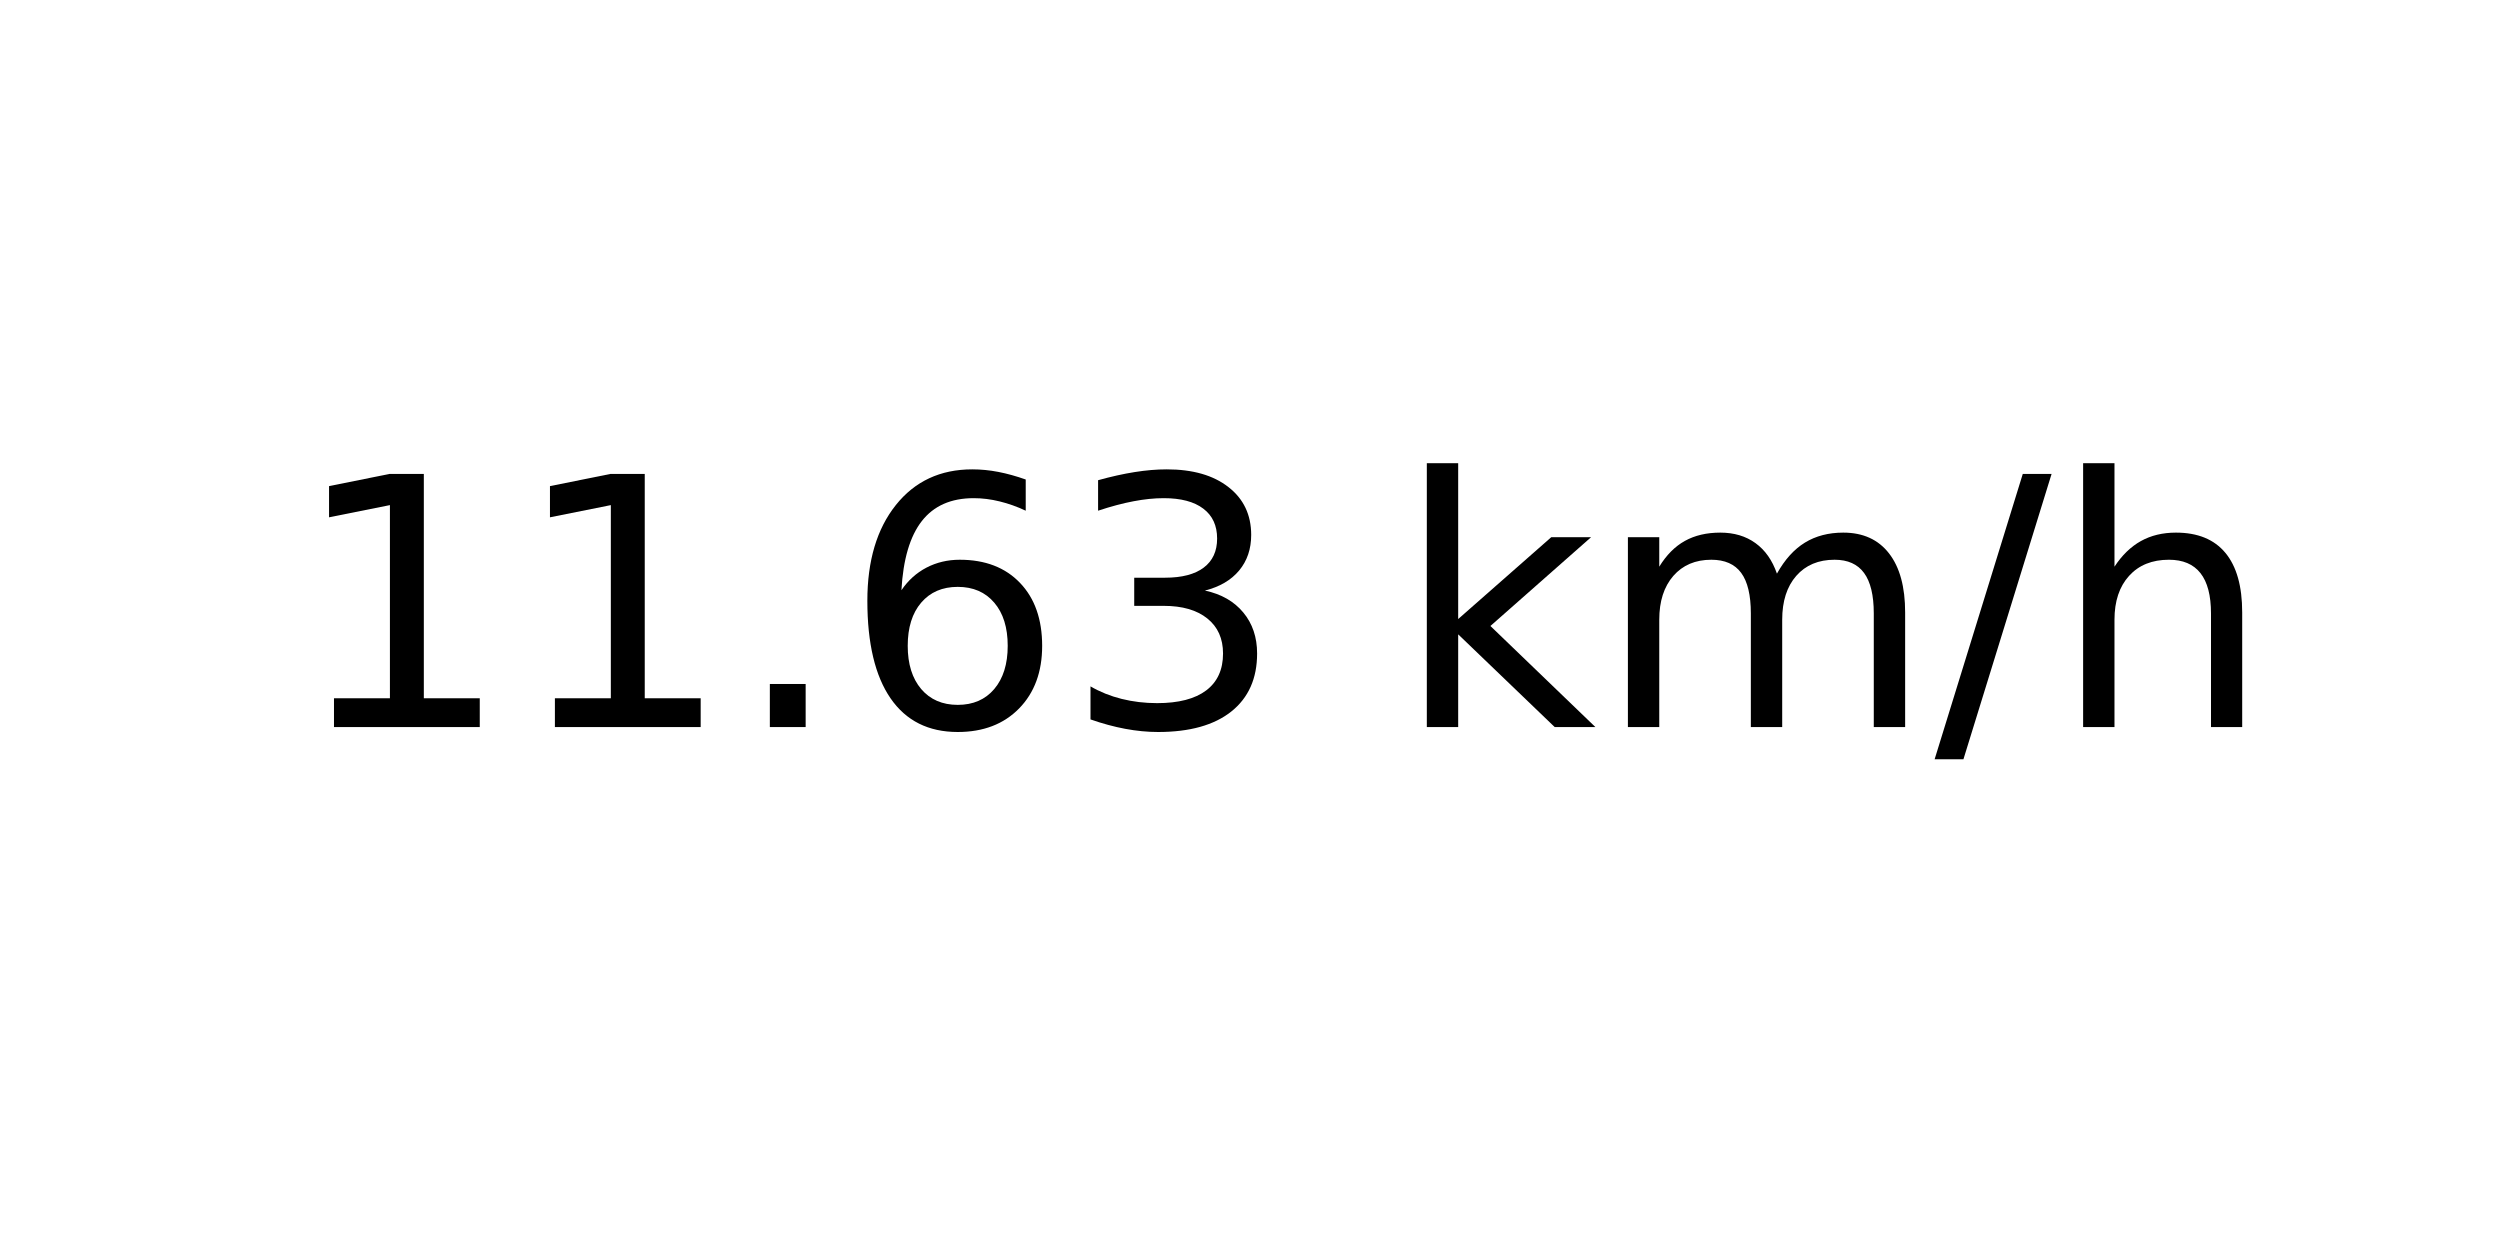
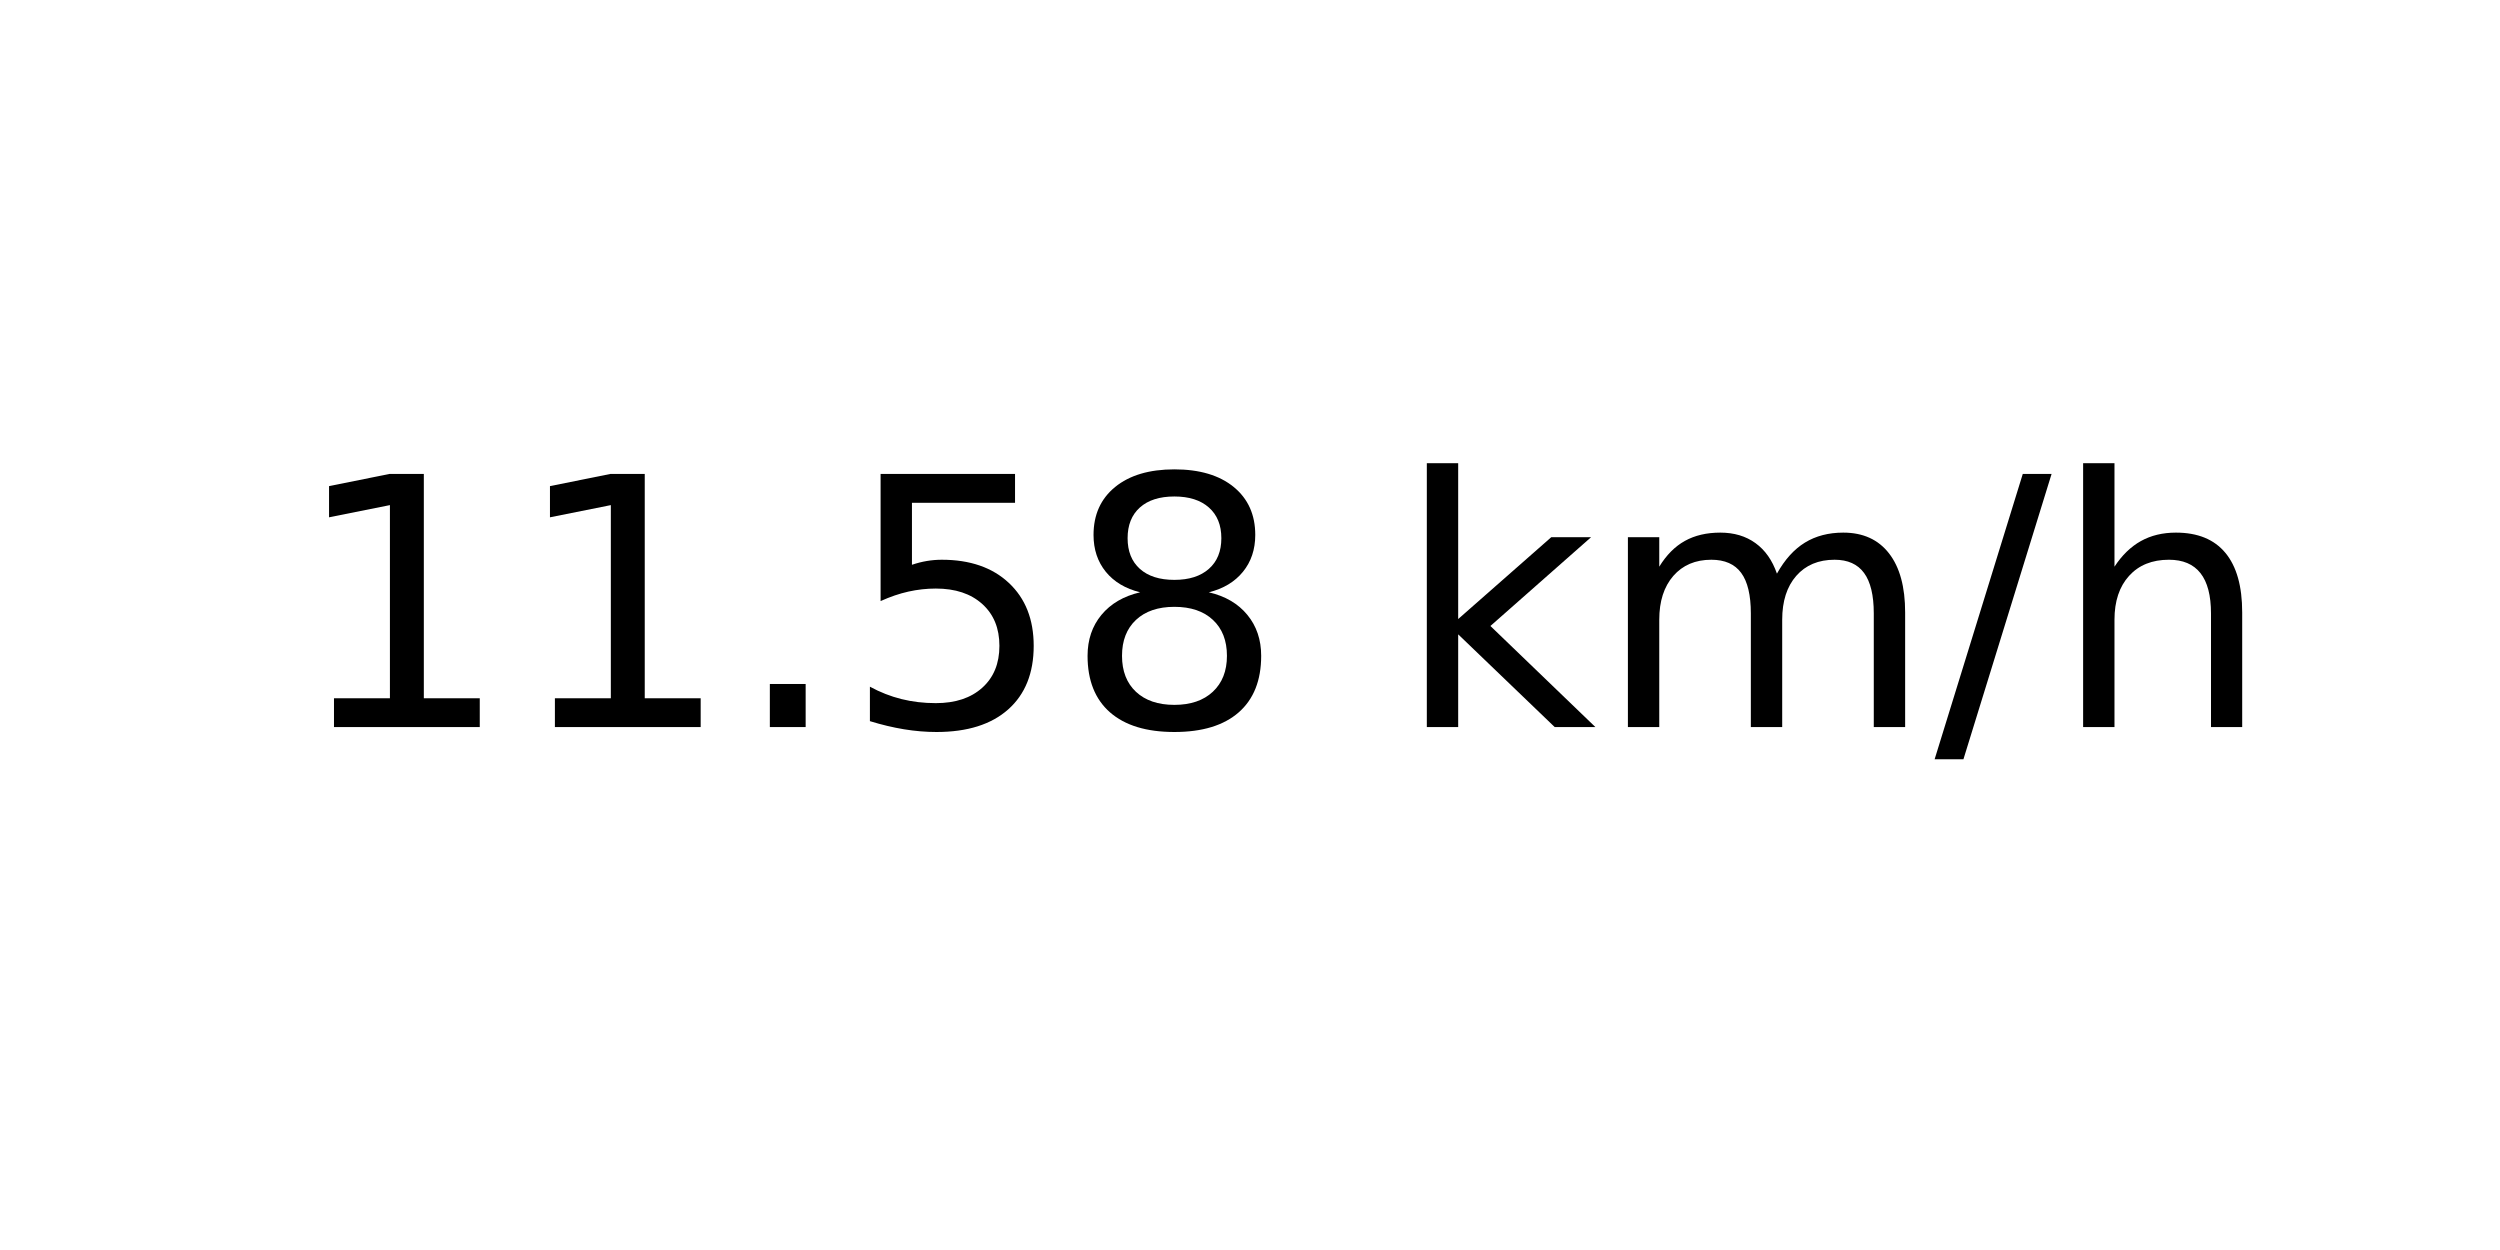
<svg xmlns="http://www.w3.org/2000/svg" xmlns:xlink="http://www.w3.org/1999/xlink" width="72pt" height="36pt" viewBox="0 0 72 36" version="1.1">
  <defs>
    <style type="text/css">*{stroke-linejoin: round; stroke-linecap: butt}</style>
  </defs>
  <g id="figure_1">
    <g id="axes_1">
      <g id="text_1">
        <g transform="translate(8.378125 20.93937) scale(0.1 -0.1)">
          <defs>
            <path id="DejaVuSans-31" d="M 794 531  L 1825 531  L 1825 4091  L 703 3866  L 703 4441  L 1819 4666  L 2450 4666  L 2450 531  L 3481 531  L 3481 0  L 794 0  L 794 531  z " transform="scale(0.015625)" />
            <path id="DejaVuSans-2e" d="M 684 794  L 1344 794  L 1344 0  L 684 0  L 684 794  z " transform="scale(0.015625)" />
-             <path id="DejaVuSans-36" d="M 2113 2584  Q 1688 2584 1439 2293  Q 1191 2003 1191 1497  Q 1191 994 1439 701  Q 1688 409 2113 409  Q 2538 409 2786 701  Q 3034 994 3034 1497  Q 3034 2003 2786 2293  Q 2538 2584 2113 2584  z M 3366 4563  L 3366 3988  Q 3128 4100 2886 4159  Q 2644 4219 2406 4219  Q 1781 4219 1451 3797  Q 1122 3375 1075 2522  Q 1259 2794 1537 2939  Q 1816 3084 2150 3084  Q 2853 3084 3261 2657  Q 3669 2231 3669 1497  Q 3669 778 3244 343  Q 2819 -91 2113 -91  Q 1303 -91 875 529  Q 447 1150 447 2328  Q 447 3434 972 4092  Q 1497 4750 2381 4750  Q 2619 4750 2861 4703  Q 3103 4656 3366 4563  z " transform="scale(0.015625)" />
-             <path id="DejaVuSans-33" d="M 2597 2516  Q 3050 2419 3304 2112  Q 3559 1806 3559 1356  Q 3559 666 3084 287  Q 2609 -91 1734 -91  Q 1441 -91 1130 -33  Q 819 25 488 141  L 488 750  Q 750 597 1062 519  Q 1375 441 1716 441  Q 2309 441 2620 675  Q 2931 909 2931 1356  Q 2931 1769 2642 2001  Q 2353 2234 1838 2234  L 1294 2234  L 1294 2753  L 1863 2753  Q 2328 2753 2575 2939  Q 2822 3125 2822 3475  Q 2822 3834 2567 4026  Q 2313 4219 1838 4219  Q 1578 4219 1281 4162  Q 984 4106 628 3988  L 628 4550  Q 988 4650 1302 4700  Q 1616 4750 1894 4750  Q 2613 4750 3031 4423  Q 3450 4097 3450 3541  Q 3450 3153 3228 2886  Q 3006 2619 2597 2516  z " transform="scale(0.015625)" />
+             <path id="DejaVuSans-35" d="M 691 4666  L 3169 4666  L 3169 4134  L 1269 4134  L 1269 2991  Q 1406 3038 1543 3061  Q 1681 3084 1819 3084  Q 2600 3084 3056 2656  Q 3513 2228 3513 1497  Q 3513 744 3044 326  Q 2575 -91 1722 -91  Q 1428 -91 1123 -41  Q 819 9 494 109  L 494 744  Q 775 591 1075 516  Q 1375 441 1709 441  Q 2250 441 2565 725  Q 2881 1009 2881 1497  Q 2881 1984 2565 2268  Q 2250 2553 1709 2553  Q 1456 2553 1204 2497  Q 953 2441 691 2322  L 691 4666  z " transform="scale(0.015625)" />
+             <path id="DejaVuSans-38" d="M 2034 2216  Q 1584 2216 1326 1975  Q 1069 1734 1069 1313  Q 1069 891 1326 650  Q 1584 409 2034 409  Q 2484 409 2743 651  Q 3003 894 3003 1313  Q 3003 1734 2745 1975  Q 2488 2216 2034 2216  z M 1403 2484  Q 997 2584 770 2862  Q 544 3141 544 3541  Q 544 4100 942 4425  Q 1341 4750 2034 4750  Q 2731 4750 3128 4425  Q 3525 4100 3525 3541  Q 3525 3141 3298 2862  Q 3072 2584 2669 2484  Q 3125 2378 3379 2068  Q 3634 1759 3634 1313  Q 3634 634 3220 271  Q 2806 -91 2034 -91  Q 1263 -91 848 271  Q 434 634 434 1313  Q 434 1759 690 2068  Q 947 2378 1403 2484  z M 1172 3481  Q 1172 3119 1398 2916  Q 1625 2713 2034 2713  Q 2441 2713 2670 2916  Q 2900 3119 2900 3481  Q 2900 3844 2670 4047  Q 2441 4250 2034 4250  Q 1625 4250 1398 4047  Q 1172 3844 1172 3481  z " transform="scale(0.015625)" />
            <path id="DejaVuSans-20" transform="scale(0.015625)" />
            <path id="DejaVuSans-6b" d="M 581 4863  L 1159 4863  L 1159 1991  L 2875 3500  L 3609 3500  L 1753 1863  L 3688 0  L 2938 0  L 1159 1709  L 1159 0  L 581 0  L 581 4863  z " transform="scale(0.015625)" />
            <path id="DejaVuSans-6d" d="M 3328 2828  Q 3544 3216 3844 3400  Q 4144 3584 4550 3584  Q 5097 3584 5394 3201  Q 5691 2819 5691 2113  L 5691 0  L 5113 0  L 5113 2094  Q 5113 2597 4934 2840  Q 4756 3084 4391 3084  Q 3944 3084 3684 2787  Q 3425 2491 3425 1978  L 3425 0  L 2847 0  L 2847 2094  Q 2847 2600 2669 2842  Q 2491 3084 2119 3084  Q 1678 3084 1418 2786  Q 1159 2488 1159 1978  L 1159 0  L 581 0  L 581 3500  L 1159 3500  L 1159 2956  Q 1356 3278 1631 3431  Q 1906 3584 2284 3584  Q 2666 3584 2933 3390  Q 3200 3197 3328 2828  z " transform="scale(0.015625)" />
            <path id="DejaVuSans-2f" d="M 1625 4666  L 2156 4666  L 531 -594  L 0 -594  L 1625 4666  z " transform="scale(0.015625)" />
            <path id="DejaVuSans-68" d="M 3513 2113  L 3513 0  L 2938 0  L 2938 2094  Q 2938 2591 2744 2837  Q 2550 3084 2163 3084  Q 1697 3084 1428 2787  Q 1159 2491 1159 1978  L 1159 0  L 581 0  L 581 4863  L 1159 4863  L 1159 2956  Q 1366 3272 1645 3428  Q 1925 3584 2291 3584  Q 2894 3584 3203 3211  Q 3513 2838 3513 2113  z " transform="scale(0.015625)" />
          </defs>
          <use xlink:href="#DejaVuSans-31" />
          <use xlink:href="#DejaVuSans-31" x="63.623" />
          <use xlink:href="#DejaVuSans-2e" x="127.246" />
-           <use xlink:href="#DejaVuSans-36" x="159.033" />
-           <use xlink:href="#DejaVuSans-33" x="222.656" />
+           <use xlink:href="#DejaVuSans-35" x="159.033" />
+           <use xlink:href="#DejaVuSans-38" x="222.656" />
          <use xlink:href="#DejaVuSans-20" x="286.279" />
          <use xlink:href="#DejaVuSans-6b" x="318.066" />
          <use xlink:href="#DejaVuSans-6d" x="375.977" />
          <use xlink:href="#DejaVuSans-2f" x="473.389" />
          <use xlink:href="#DejaVuSans-68" x="507.08" />
        </g>
      </g>
    </g>
  </g>
</svg>
